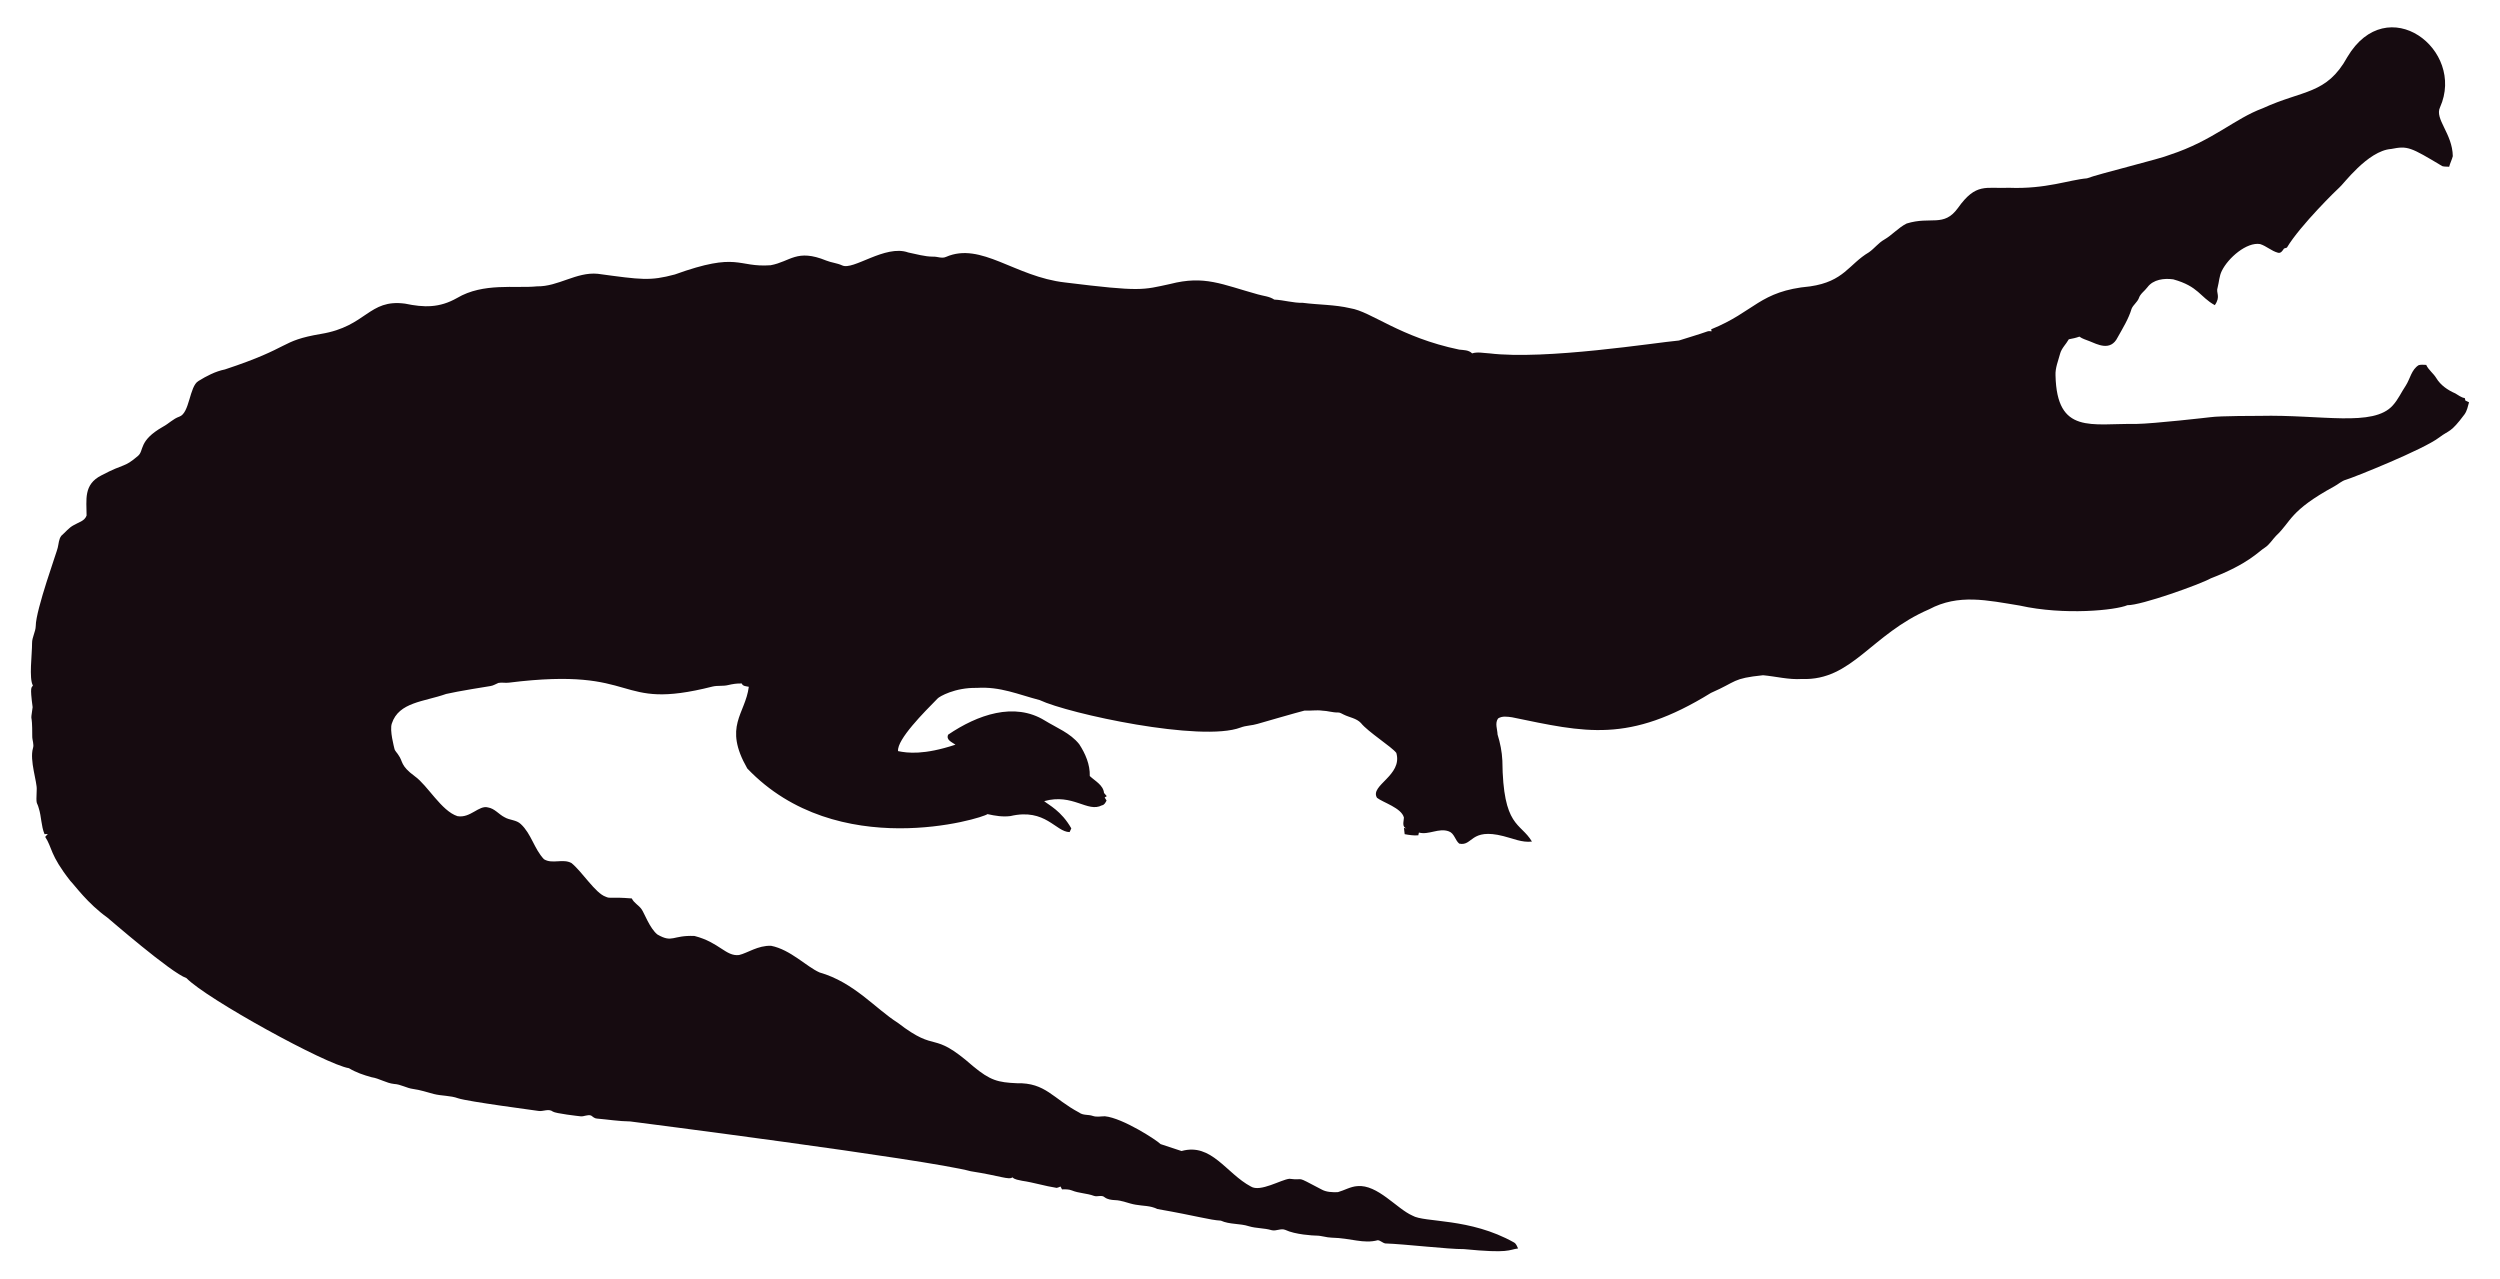
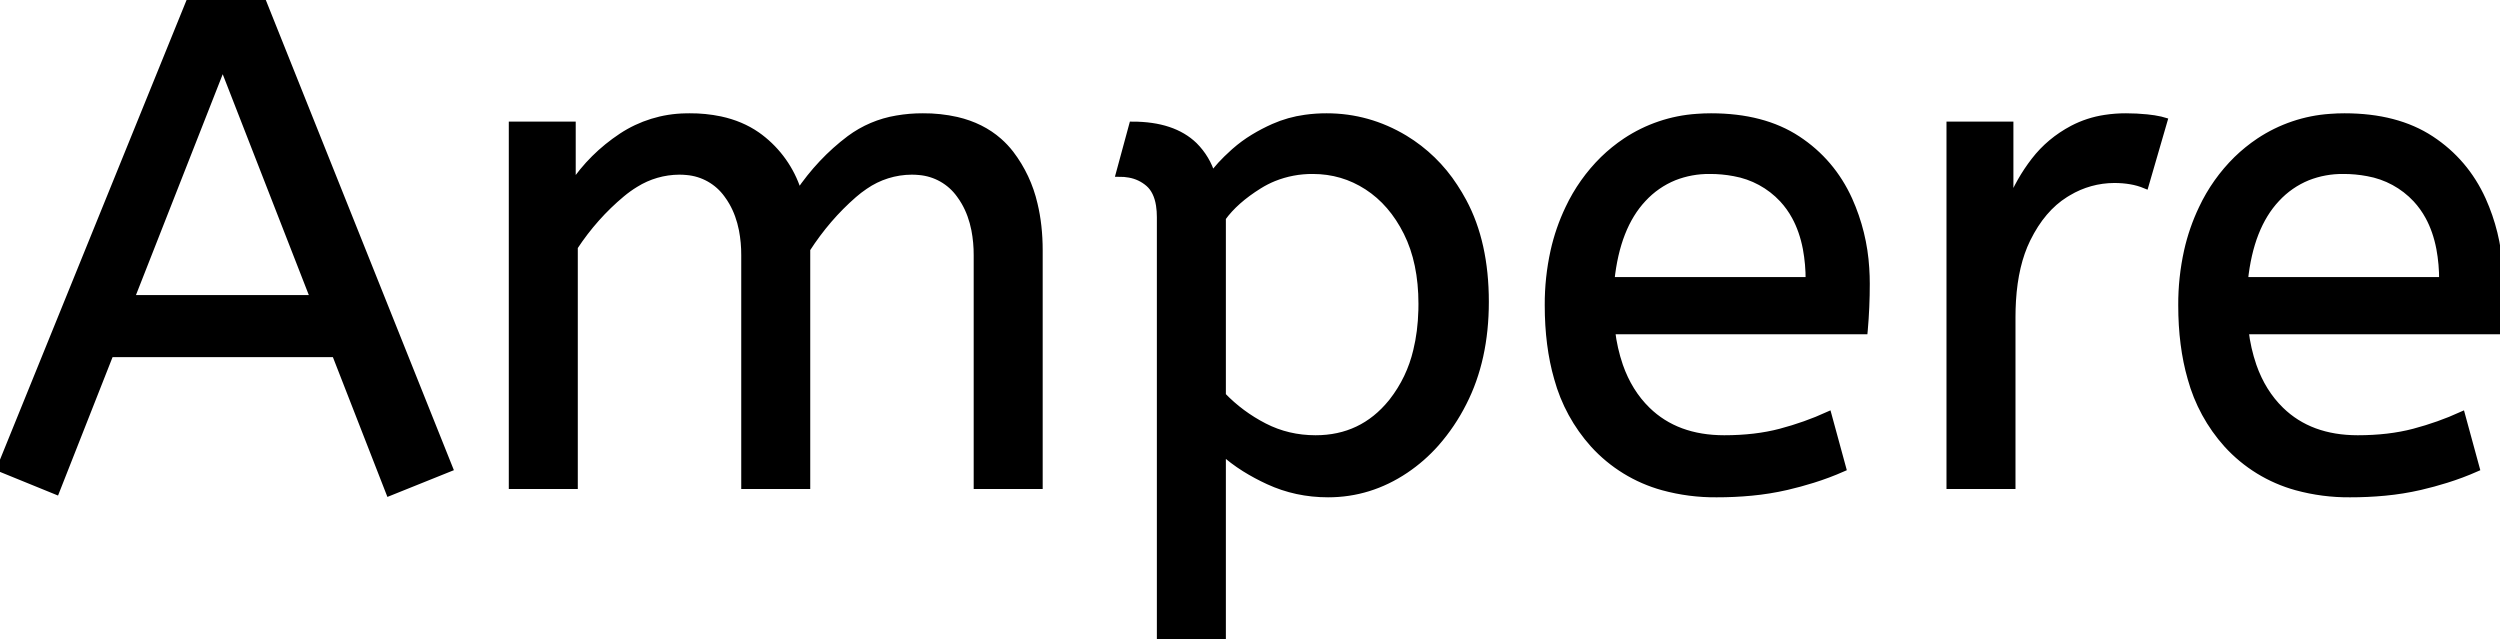
- <svg xmlns="http://www.w3.org/2000/svg" version="1.1" id="Layer_1" x="0px" y="0px" viewBox="0 0 2625.022 1342.022" enable-background="new 0 0 2625.022 1342.022" xml:space="preserve">
-   <path fill="#160B10" d="M2562.057,112.664c-5.93,12.226,13.089,27.649,13.408,51.328c-0.967,3.791-2.837,7.289-3.816,11.093  c-2.417-0.267-4.923,0.089-7.226-0.636c-33.512-20.05-36.245-21.483-53.631-18.038c-24.88,1.775-51.012,38.147-54.547,40.579  c-1,0.685-40.963,39.485-54.967,62.993c-1.056,0.331-2.086,0.661-3.078,1.005c-1.45,2.188-3.295,5.317-6.386,4.363  c-6.755-1.794-12.047-7.022-18.687-9.083c-14.172-2.325-33.569,14.577-40.185,28.126c-2.76,5.432-2.862,11.614-4.401,17.415  c-2.078,5.918,3.558,9.203-2.964,18.611c-15.758-8.651-16.89-19.671-43.645-27.108c-9.541-1.323-21.002,0.025-27.146,8.345  c-2.9,3.956-7.454,6.64-8.994,11.487c-1.705,4.223-5.788,6.857-7.569,10.978c-3.219,10.775-9.274,20.417-14.705,30.186  c-7.484,15.043-21.458,7.113-29.639,3.893c-3.549-1.501-7.378-2.404-10.482-4.745c-3.613,1.31-7.378,2.124-11.131,2.799  c-2.9,5.19-7.62,9.362-9.184,15.252c-1.972,7.442-5.139,14.807-4.771,22.656c1.426,62.435,37.744,50.23,84.657,50.985  c18.427-0.238,76.659-6.917,77.661-7.06c10.315-1.512,51.103-1.387,52.104-1.425c64.718-1.507,119.253,12.017,139.725-10.991  c5.622-6.144,8.955-13.878,13.598-20.735c4.617-7.073,5.915-16.893,13.662-21.562c2.519-0.687,5.19-0.305,7.81-0.242  c2.481,5.406,7.582,8.854,10.609,13.891c4.503,7.467,12.047,12.632,19.921,16.041c3.269,1.794,6.144,4.389,9.999,4.936  c0.166,0.852,0.369,1.705,0.598,2.57c1.259,0.611,2.519,1.208,3.854,1.819c-1.196,4.325-2.073,8.854-4.681,12.606  c-14.981,20.134-15.737,16.079-26.561,24.297c-16.513,12.73-90.704,42.38-97.937,44.421c-4.63,1.259-8.078,4.719-12.199,6.907  c-47.689,26.034-44.914,36.755-61.276,51.99c-3.969,4.096-6.856,9.273-11.754,12.403c-6.886,4.248-16.845,16.908-56.76,32.26  c-10.994,6.222-73.381,28.559-87.544,28.177c-12.182,5.289-66.295,10.873-113.113,0.394c-34.047-5.52-64.247-12.539-95.05,3.905  c-61.045,26.219-81.054,75.205-133.67,73.195c-13.739,0.903-27.159-2.684-40.745-3.943c-32.756,3.396-26.951,6.432-54.687,18.547  c-86.536,53.421-132.198,41.426-208.888,25.607c-4.859-0.636-10.304-1.616-14.68,1.259c-3.511,4.999-0.687,11.232-0.509,16.804  c2.76,8.879,4.605,18.076,5.037,27.388c0.678,70.703,18.876,64.615,31.064,85.038c-10.38,1.31-20.137-3.346-30.008-5.724  c-35.054-8.942-31.959,10.974-46.367,7.887c-4.376-3.651-5.076-10.864-10.94-12.886c-10.482-3.893-20.875,4.033-31.37,1.285  c-0.165,0.725-0.483,2.163-0.649,2.875c-4.834,0.432-9.592-0.331-14.311-1.196c-0.153-2.201-0.407-4.401-0.751-6.551  c0.7,0.127,2.112,0.382,2.824,0.509c-5.368-1.387-2.926-7.48-2.862-11.411c-2.581-10.171-21.93-15.743-28.266-20.735  c-7.896-13.101,27.192-23.356,20.29-47.143c-4.808-6.385-29.888-22.164-37.17-31.395c-4.783-5.063-12.047-5.813-18.013-8.815  c-1.972-0.827-3.791-2.315-6.017-2.239c-5.597,0.191-10.965-1.781-16.537-1.908c-6.208-0.878-12.441,0.318-18.661-0.076  c-6.376,1.51-49.471,13.993-49.471,13.993c-5.775,1.781-11.97,1.603-17.631,3.791c-41.153,15.671-180.401-14.399-211.051-28.838  c-22.477-5.819-41.27-14.396-65.945-12.772c-23.033-0.496-39.521,9.215-41.101,11.08c-14.156,14.382-42.805,43.009-41.597,55.297  c9.881,2.049,27.067,4.244,60.297-6.755c-3.6-2.633-10.164-4.859-7.683-10.52c30.91-20.96,69.478-34.528,101.385-14.896  c12.454,7.683,26.879,13.128,36.241,24.907c6.449,9.897,11.461,21.384,11.08,33.43c5.483,5.19,14.184,9.464,14.96,17.771  c0.954,1.132,1.883,2.239,2.9,3.371c-0.56,0.344-1.679,1.03-2.251,1.361c0.674,1.081,1.336,2.15,2.022,3.244  c-1.157,2.112-2.252,4.643-4.923,5.037c-15.167,7.923-30.412-12.885-60.589-4.414c4.515,3.914,17.957,10.035,28.495,28.596  c-0.623,1.285-1.221,2.582-1.781,3.893c-14.581-0.066-25.26-25.439-62.103-16.83c-8.065,1.081-16.27-0.28-24.119-2.048  c-5.689,4.616-157.704,51.097-252.241-47.919c-25.462-44.516-2.105-56.742,1.616-85.776c-2.646-0.598-6.259-0.445-7.429-3.447  c-4.834-0.216-9.63,0.547-14.311,1.666c-5.343,1.336-10.927,0.254-16.283,1.527c-104.921,26.598-73.475-21.586-213.976-4.058  c-3.638,0.483-7.327-0.471-10.927,0.267c-2.722,1.043-5.203,2.786-8.129,3.244c-1.005,0.139-35.568,5.632-46.749,8.332  c-23.248,8.245-49.669,8.494-57.027,31.013c-2.544,7.127,2.495,25.23,2.659,26.23c0.509,2.748,2.964,4.529,4.274,6.907  c5.125,7.002,1.576,10.814,17.186,22.287c13.483,9.569,27.903,36.42,44.764,41.877c13.652,2.389,22.508-11.842,32.107-9.146  c7.022,1.107,11.334,7.276,17.415,10.317c5.356,3.193,12.365,2.633,17.033,7.162c11.029,10.189,14.018,26.078,24.284,36.878  c8.765,5.47,19.972-0.979,28.965,4.071c11.309,9.233,25.045,31.634,35.809,35.287c4.836,2.294,4.589-0.02,27.477,1.832  c2.226,4.796,7.327,7.085,10.253,11.347c2.611,3.387,8.633,20.294,16.715,26.574c16.075,9.185,15.426,0.491,38.875,1.488  c26.056,6.667,32.977,21.713,46.774,19.997c8.688-1.942,19.833-10.206,33.646-9.68c20.419,4.043,37.013,21.857,50.896,27.986  c36.199,10.4,58.502,37.92,82.062,52.817c43.011,33.213,34.403,6.396,79.034,45.566c18.208,15.125,26.246,17.04,45.986,17.936  c30.318-0.751,37.93,16.193,65.525,30.81c4.134,3.155,9.541,1.844,14.196,3.498c4.147,1.463,8.51,0.394,12.772,0.369  c18.974,1.87,55.059,25.539,58.465,29.232c7.353,2.353,14.667,4.91,22.02,7.276c31.527-8.837,46.862,23.524,72.916,37.323  c9.817,6.052,31.604-7.299,40.338-8.179c17.829,2.357,3.781-4.531,33.392,11.016c5.241,3.066,11.589,3.218,17.504,3.028  c6.869-1.921,13.204-5.852,20.48-6.348c21.245-1.942,41.314,23.767,57.816,30.975c12.756,7.578,60.29,2.089,106.638,28.189  c2.366,1.298,3.155,4.007,4.3,6.284c-10.435,1.423-8.676,5.392-56.964,0.7c-16.115,0.199-61.486-5.252-82.52-5.953  c-2.824-0.572-4.91-3.04-7.772-3.397c-15.269,4.072-27.792-2.198-48.492-2.671c-5.546-0.102-10.825-2.201-16.359-2.162  c-2.762-0.015-21.848-1.008-32.323-6.004c-4.758-1.972-9.668,1.654-14.476,0.293c-7.747-2.315-16.003-1.781-23.737-4.121  c-9.541-3.104-20.277-1.692-29.41-5.865c-12.12-0.691-23.98-4.714-66.899-12.25c-6.984-3.625-14.985-3.091-22.516-4.49  c-7.416-1.145-14.324-4.643-21.892-4.821c-3.727-0.204-7.632-0.649-10.698-2.939c-3.206-2.951-7.645-0.127-11.334-1.539  c-7.531-2.798-15.774-2.646-23.203-5.712c-3.282-1.298-6.844-1.17-10.278-1.081c-0.394-0.763-1.183-2.264-1.577-3.015  c-1.285,0.636-2.608,1.119-3.982,1.45c-12.263-1.87-24.131-5.674-36.394-7.467c-3.46-0.903-7.404-1.005-10.113-3.6  c-3.831,2.97-12.398-1.54-43.747-6.411c-46.335-12.483-357.594-52.295-357.594-52.295c-11.716-0.14-23.317-2.023-34.982-3.015  c-2.442-0.127-4.211-1.844-6.068-3.18c-3.753-1.387-7.467,1.336-11.271,0.789c-2.02-0.195-26.027-2.946-28.838-4.923  c-4.592-3.587-10.278,0.216-15.367-0.738c-2.203-0.387-74.203-9.818-84.135-13.242c-8.243-2.989-17.224-2.379-25.658-4.529  c-7.162-1.895-14.209-4.274-21.574-5.254c-6.92-0.878-13.001-4.923-20.035-5.266c-8.319-0.878-15.443-5.826-23.648-7.073  c-8.256-2.252-16.448-5.037-23.775-9.49c-23.552-3.584-149.518-72.739-170.649-94.63c-16.013-5.37-81.914-62.745-82.914-63.439  c-21.039-15.096-34.147-33.758-38.964-38.595c-21.778-27.726-18.854-34.892-26.396-46.215c0.916-1.018,1.832-2.01,2.748-3.015  c-1.145,0.038-2.29,0.076-3.435,0.14c-3.651-8.676-3.18-18.28-6.042-27.172c-2.062-7.913-2.975-1.701-2.175-19.526  c0.634-7.664-7.675-30.697-3.931-43.518c1.348-4.16-0.814-8.281-0.751-12.454c0.068-28.882-2.418-11.02,0.394-30.657  c-3.041-22.85-1.09-20.042,0.305-22.719c-4.294-7.378-0.844-32.606-0.89-44.586c-0.025-6.246,3.714-11.741,3.867-17.962  c0-16.859,22.775-79.378,23.076-82.113c1.056-4.198,1.043-9.032,3.778-12.568c4.338-3.74,7.874-8.485,13.052-11.169  c4.745-2.913,11.411-4.172,13.471-10.088c0.043-16.362-3.503-32.575,15.532-42.157c25.219-13.344,23.115-7.424,38.34-20.379  c6.931-5.754,0.059-15.764,26.434-30.772c5.915-3.129,10.622-8.281,17.046-10.507c11.015-3.661,10.497-31.892,20.099-37.437  c8.612-5.33,17.796-10.113,27.795-12.148c71.433-23.584,56.818-29.805,100.939-37.31c48.019-7.907,49.805-36.895,88.244-31.777  c19.858,4.163,35.994,4.605,54.61-5.953c27.665-16.35,60.97-9.859,83.919-12.212c22.172,0.42,41.279-15.29,63.693-13.191  c46.138,6.272,54.878,7.691,80.993,0.738c67.442-24.31,65.094-7.128,100.634-9.706c20.946-3.875,27.233-17.596,58.388-4.91  c5.368,2.188,11.283,2.595,16.575,5.025c11.553,5.818,45.215-22.204,69.43-13.535c8.676,1.717,17.262,4.401,26.205,4.401  c4.49-0.216,9.083,2.252,13.446,0.293c37.015-16.156,72.304,20.872,125.096,26.815c80.305,9.923,81.3,7.845,110.289,1.603  c36.266-9.336,54.189,0.413,92.111,10.902c5.775,1.717,12.11,1.984,17.237,5.47c10.075,0.458,19.844,3.638,29.983,3.396  c16.588,2.163,33.506,1.819,49.853,5.686c21.982,3.418,52.115,30.498,114.347,43.441c4.681,0.572,9.999,0.28,13.586,3.956  c5.864-1.844,12.047-0.267,18.038-0.025c59.148,7.176,174.934-11.359,199.106-13.471c9.82-3.218,19.819-5.966,29.576-9.452  c1.488-0.674,3.155-0.356,4.758-0.229c-0.115-0.522-0.356-1.577-0.483-2.099c45.944-18.548,50.589-40.213,103.827-45.057  c35.891-5.17,40.645-23.282,61.836-35.809c5.712-3.969,9.897-9.808,16.028-13.281c8.408-4.872,14.82-12.555,23.559-16.931  c25.605-7.944,38.867,4.305,53.847-16.257c19.089-26.933,29.276-20.168,53.605-21.256c38.819,1.522,63.061-8.345,81.948-9.935  c11.484-4.495,77.877-20.69,87.061-24.742c45.297-14.857,67.746-37.884,97.505-48.848c42.187-19.404,67.008-14.225,88.74-53.694  C2506.582-10.604,2589.134,52.018,2562.057,112.664z" />
+ <svg xmlns="http://www.w3.org/2000/svg" width="360.3" height="92" viewBox="0 0 360.3 92">
+   <g id="svgGroup" stroke-linecap="round" fill-rule="evenodd" font-size="9pt" stroke="#000" stroke-width="0.25mm" fill="#000" style="stroke:#000;stroke-width:0.25mm;fill:#000">
+     <path d="M 82.8 70 L 73.8 70 L 73.8 18 L 82.5 18 L 82.5 26.7 Q 85.3 22.5 89.6 19.65 A 17.205 17.205 0 0 1 98.802 16.809 A 20.858 20.858 0 0 1 99.4 16.8 A 20.994 20.994 0 0 1 103.817 17.24 Q 106.803 17.882 109.085 19.463 A 13.128 13.128 0 0 1 109.55 19.8 A 15.751 15.751 0 0 1 114.998 27.489 A 19.154 19.154 0 0 1 115.1 27.8 Q 118.2 23.2 122.45 20 A 15.669 15.669 0 0 1 129.241 17.116 A 21.446 21.446 0 0 1 133 16.8 A 21.437 21.437 0 0 1 137.888 17.322 Q 141.474 18.162 143.963 20.351 A 12.994 12.994 0 0 1 145.65 22.15 A 18.992 18.992 0 0 1 149.061 29.422 Q 149.8 32.472 149.8 36.1 L 149.8 70 L 140.8 70 L 140.8 36.8 A 19.042 19.042 0 0 0 140.463 33.111 Q 140.027 30.905 139.028 29.161 A 10.982 10.982 0 0 0 138.3 28.05 A 7.974 7.974 0 0 0 132.487 24.754 A 10.678 10.678 0 0 0 131.4 24.7 A 11.926 11.926 0 0 0 124.641 26.827 A 15.996 15.996 0 0 0 123.05 28.05 Q 119.2 31.4 116.3 35.9 L 116.3 70 L 107.3 70 L 107.3 36.8 A 19.042 19.042 0 0 0 106.963 33.111 Q 106.527 30.905 105.528 29.161 A 10.982 10.982 0 0 0 104.8 28.05 A 7.974 7.974 0 0 0 98.987 24.754 A 10.678 10.678 0 0 0 97.9 24.7 A 12.02 12.02 0 0 0 91.581 26.528 A 16.244 16.244 0 0 0 89.6 27.95 Q 85.7 31.2 82.8 35.6 L 82.8 70 Z M 64.8 67.5 L 56.1 71 L 48.3 51 L 15.9 51 L 8.1 70.8 L 0 67.5 L 27.4 0 L 37.8 0 L 64.8 67.5 Z M 176.2 92 L 167.2 92 L 167.2 31.3 A 11.015 11.015 0 0 0 167.073 29.564 Q 166.742 27.498 165.55 26.45 A 5.718 5.718 0 0 0 162.76 25.128 A 7.991 7.991 0 0 0 161.3 25 L 163.2 18 Q 169.062 18 172.122 20.964 A 10.15 10.15 0 0 1 174.7 25.3 Q 175.655 23.867 177.752 21.977 A 38.58 38.58 0 0 1 177.95 21.8 A 18.902 18.902 0 0 1 180.651 19.816 A 25.569 25.569 0 0 1 183.55 18.3 A 16.955 16.955 0 0 1 188.109 17.011 A 21.886 21.886 0 0 1 191.2 16.8 Q 197.2 16.8 202.45 19.95 A 22.329 22.329 0 0 1 209.628 26.917 A 27.464 27.464 0 0 1 210.9 29.05 Q 214.1 35 214.1 43.5 Q 214.1 51.8 210.9 58.05 A 27.846 27.846 0 0 1 206.966 63.882 A 23.029 23.029 0 0 1 202.55 67.75 Q 197.4 71.2 191.4 71.2 Q 186.8 71.2 182.8 69.35 A 30.352 30.352 0 0 1 179.384 67.511 Q 177.591 66.384 176.2 65.1 L 176.2 92 Z M 268.7 47.7 L 232.3 47.7 A 24.088 24.088 0 0 0 233.439 52.725 Q 234.775 56.538 237.4 59.1 Q 241.6 63.2 248.5 63.2 Q 253 63.2 256.6 62.25 Q 260.2 61.3 263.5 59.8 L 265.6 67.5 A 40.77 40.77 0 0 1 261.265 69.126 A 51.863 51.863 0 0 1 257.5 70.15 A 38.914 38.914 0 0 1 252.408 70.969 A 52.025 52.025 0 0 1 247.4 71.2 A 28.318 28.318 0 0 1 239.654 70.195 A 21.108 21.108 0 0 1 229.65 64.05 A 23.521 23.521 0 0 1 224.445 54.51 Q 223.1 49.845 223.1 44 A 35.359 35.359 0 0 1 223.933 36.178 A 28.84 28.84 0 0 1 226.05 30.05 A 24.642 24.642 0 0 1 231.066 22.968 A 22.887 22.887 0 0 1 234.3 20.35 A 21.048 21.048 0 0 1 244.559 16.878 A 26.205 26.205 0 0 1 246.6 16.8 Q 254.1 16.8 259.05 20.05 Q 264 23.3 266.5 28.8 A 28.185 28.185 0 0 1 268.926 38.664 A 33.434 33.434 0 0 1 269 40.9 A 75.204 75.204 0 0 1 268.709 47.597 A 69.426 69.426 0 0 1 268.7 47.7 Z M 360 47.7 L 323.6 47.7 A 24.088 24.088 0 0 0 324.739 52.725 Q 326.075 56.538 328.7 59.1 Q 332.9 63.2 339.8 63.2 Q 344.3 63.2 347.9 62.25 Q 351.5 61.3 354.8 59.8 L 356.9 67.5 A 40.77 40.77 0 0 1 352.565 69.126 A 51.863 51.863 0 0 1 348.8 70.15 A 38.914 38.914 0 0 1 343.708 70.969 A 52.025 52.025 0 0 1 338.7 71.2 A 28.318 28.318 0 0 1 330.954 70.195 A 21.108 21.108 0 0 1 320.95 64.05 A 23.521 23.521 0 0 1 315.745 54.51 Q 314.4 49.845 314.4 44 A 35.359 35.359 0 0 1 315.233 36.178 A 28.84 28.84 0 0 1 317.35 30.05 A 24.642 24.642 0 0 1 322.366 22.968 A 22.887 22.887 0 0 1 325.6 20.35 A 21.048 21.048 0 0 1 335.859 16.878 A 26.205 26.205 0 0 1 337.9 16.8 Q 345.4 16.8 350.35 20.05 Q 355.3 23.3 357.8 28.8 A 28.185 28.185 0 0 1 360.226 38.664 A 33.434 33.434 0 0 1 360.3 40.9 A 75.204 75.204 0 0 1 360.009 47.597 A 69.426 69.426 0 0 1 360 47.7 Z M 290 70 L 281 70 L 281 18 L 289.7 18 L 289.7 29.3 Q 291 26 293.2 23.15 Q 295.4 20.3 298.7 18.55 A 14.817 14.817 0 0 1 303.38 17.026 A 19.459 19.459 0 0 1 306.4 16.8 Q 307.9 16.8 309.4 16.95 A 18.972 18.972 0 0 1 310.455 17.084 Q 310.955 17.162 311.382 17.262 A 8.817 8.817 0 0 1 311.9 17.4 L 309.2 26.7 A 9.763 9.763 0 0 0 307.055 26.088 Q 305.959 25.9 304.7 25.9 A 12.958 12.958 0 0 0 298.07 27.746 A 15.609 15.609 0 0 0 297.65 28 Q 294.322 30.086 292.178 34.442 A 22.927 22.927 0 0 0 292.15 34.5 Q 290.387 38.107 290.07 43.328 A 39.09 39.09 0 0 0 290 45.7 L 290 70 Z M 176.2 31.4 L 176.2 57 Q 178.8 59.7 182.2 61.45 Q 185.6 63.2 189.6 63.2 Q 196.294 63.2 200.517 58.016 A 17.38 17.38 0 0 0 200.65 57.85 A 18.792 18.792 0 0 0 204.144 50.544 Q 204.805 47.855 204.888 44.708 A 34.555 34.555 0 0 0 204.9 43.8 Q 204.9 37.8 202.75 33.5 Q 200.6 29.2 197.05 26.9 Q 193.5 24.6 189.2 24.6 A 14.741 14.741 0 0 0 183.573 25.663 A 14.054 14.054 0 0 0 181.45 26.75 Q 178 28.9 176.2 31.4 Z M 32.1 9.4 L 18.9 43 L 45.2 43 L 32.1 9.4 Z M 232.2 40.4 L 260.7 40.4 A 24.355 24.355 0 0 0 260.296 35.815 Q 259.8 33.231 258.696 31.207 A 12.422 12.422 0 0 0 256.9 28.7 A 12.488 12.488 0 0 0 249.939 24.924 A 18.395 18.395 0 0 0 246.4 24.6 A 13.58 13.58 0 0 0 241.288 25.535 A 12.524 12.524 0 0 0 236.8 28.65 Q 233 32.7 232.2 40.4 Z M 323.5 40.4 L 352 40.4 A 24.355 24.355 0 0 0 351.596 35.815 Q 351.1 33.231 349.996 31.207 A 12.422 12.422 0 0 0 348.2 28.7 A 12.488 12.488 0 0 0 341.239 24.924 A 18.395 18.395 0 0 0 337.7 24.6 A 13.58 13.58 0 0 0 332.588 25.535 A 12.524 12.524 0 0 0 328.1 28.65 Q 324.3 32.7 323.5 40.4 Z" vector-effect="non-scaling-stroke" />
+   </g>
</svg>
